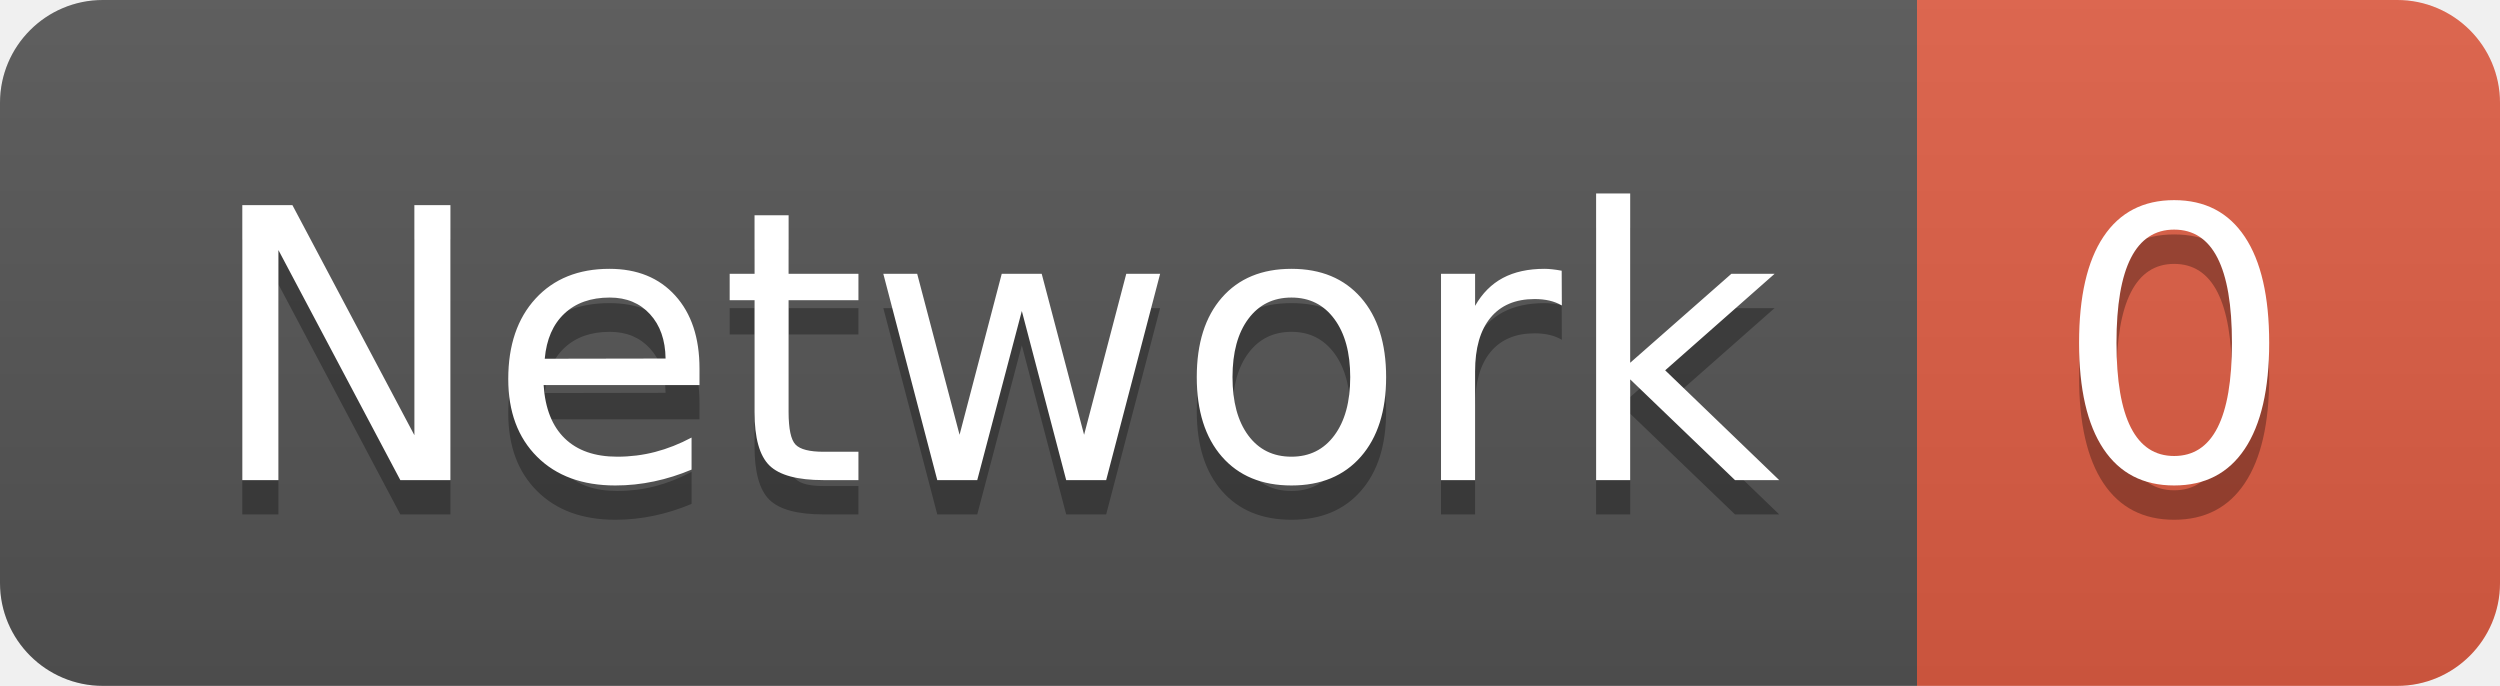
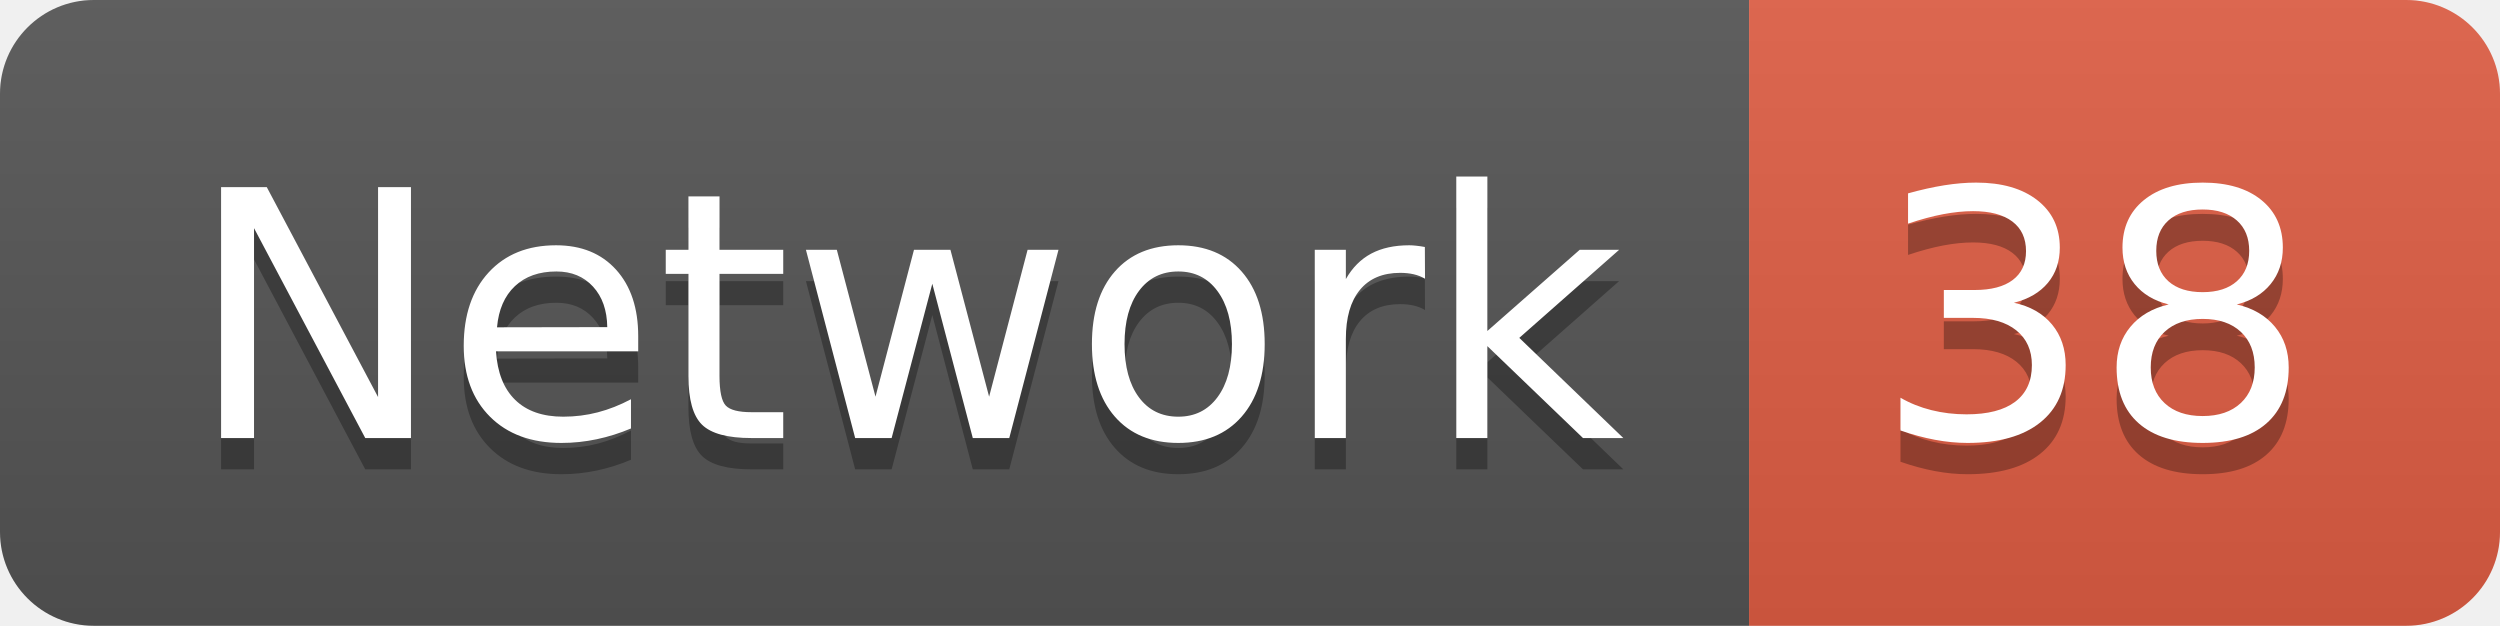
- <svg xmlns="http://www.w3.org/2000/svg" width="72.9" height="20">
+ <svg xmlns="http://www.w3.org/2000/svg" width="79.9" height="20">
  <linearGradient id="smooth" x2="0" y2="100%">
    <stop offset="0" stop-color="#bbb" stop-opacity=".1" />
    <stop offset="1" stop-opacity=".1" />
  </linearGradient>
  <clipPath id="round">
-     <rect width="72.9" height="20" rx="3" fill="#fff" />
+     <rect width="79.9" height="20" rx="3" fill="#fff" />
  </clipPath>
  <g clip-path="url(#round)">
    <rect width="55.9" height="20" fill="#555" />
-     <rect x="55.9" width="17.0" height="20" fill="#e05d44" />
-     <rect width="72.9" height="20" fill="url(#smooth)" />
+     <rect x="55.9" width="24.0" height="20" fill="#e05d44" />
+     <rect width="79.9" height="20" fill="url(#smooth)" />
  </g>
  <g fill="#fff" text-anchor="middle" font-family="DejaVu Sans,Verdana,Geneva,sans-serif" font-size="110">
    <text x="289.5" y="150" fill="#010101" fill-opacity=".3" transform="scale(0.1)" textLength="459.0" lengthAdjust="spacing">Network</text>
    <text x="289.5" y="140" transform="scale(0.1)" textLength="459.0" lengthAdjust="spacing">Network</text>
-     <text x="634.0" y="150" fill="#010101" fill-opacity=".3" transform="scale(0.1)" textLength="70.0" lengthAdjust="spacing">0</text>
-     <text x="634.0" y="140" transform="scale(0.1)" textLength="70.0" lengthAdjust="spacing">0</text>
+     <text x="669.0" y="150" fill="#010101" fill-opacity=".3" transform="scale(0.1)" textLength="140.0" lengthAdjust="spacing">38</text>
+     <text x="669.0" y="140" transform="scale(0.1)" textLength="140.0" lengthAdjust="spacing">38</text>
  </g>
</svg>
